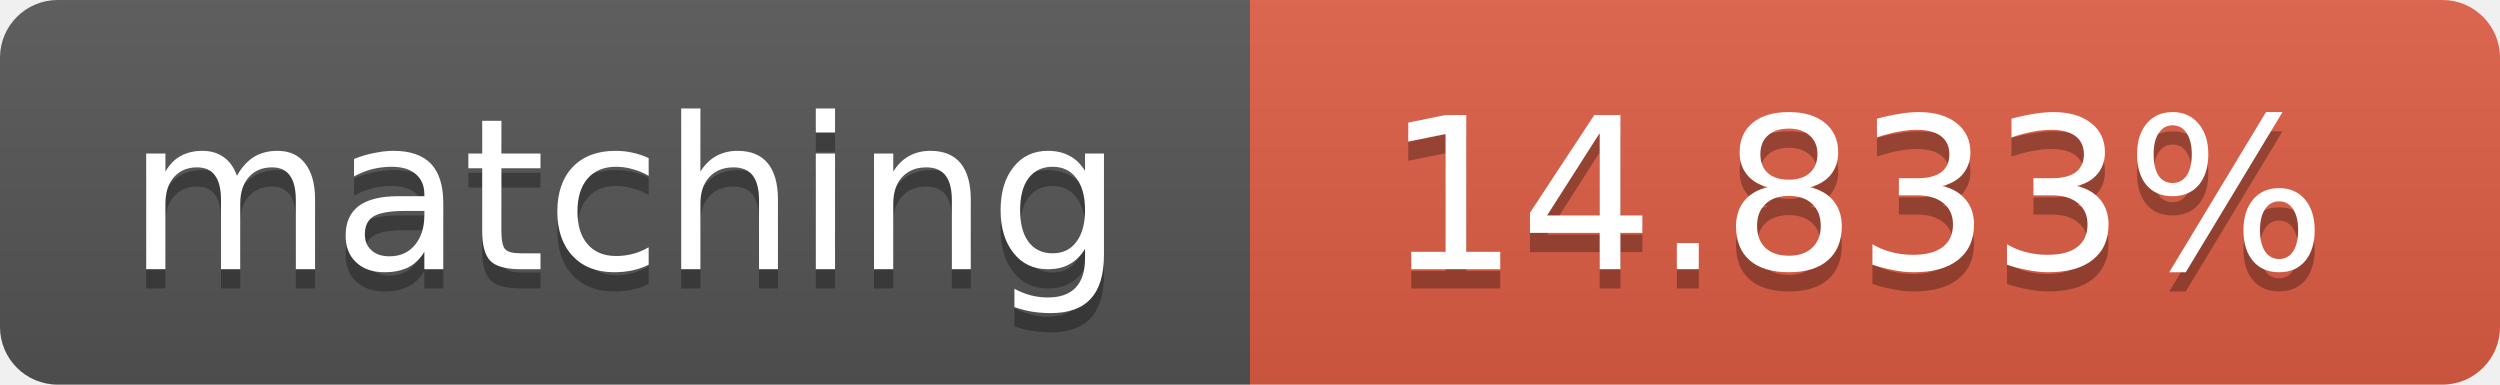
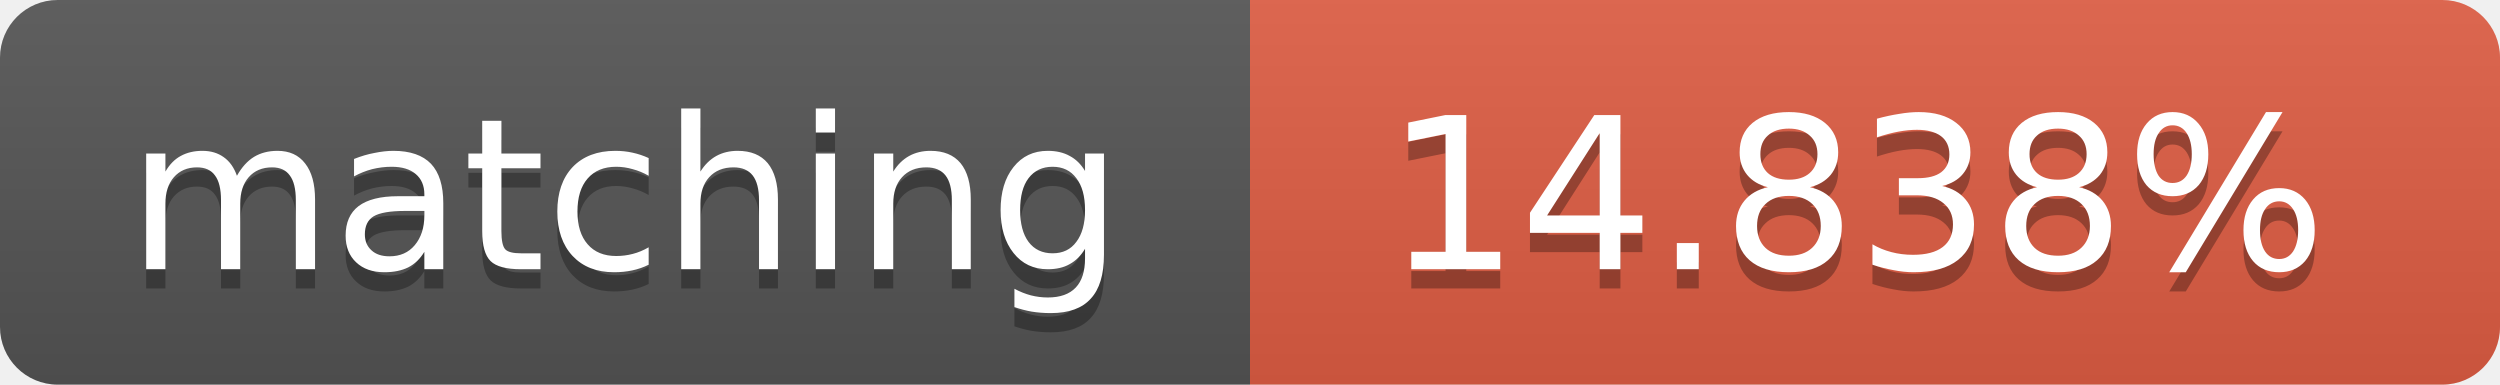
<svg xmlns="http://www.w3.org/2000/svg" width="130" height="20">
  <linearGradient id="b" x2="0" y2="100%">
    <stop offset="0" stop-color="#bbb" stop-opacity=".1" />
    <stop offset="1" stop-opacity=".1" />
  </linearGradient>
  <clipPath id="a">
    <rect width="130" height="20" rx="3" fill="#fff" />
  </clipPath>
  <g clip-path="url(#a)">
    <path fill="#555" d="M0 0h65v20H0z" />
    <path fill="#e05d44" d="M65 0h65v20H65z" />
    <path fill="url(#b)" d="M0 0h130v20H0z" />
  </g>
  <g fill="#fff" text-anchor="middle" font-family="DejaVu Sans,Verdana,Geneva,sans-serif" font-size="11">
    <text x="32.5" y="15" fill="#010101" fill-opacity=".3">matching</text>
    <text x="32.5" y="14">matching</text>
-     <text x="96.5" y="15" fill="#010101" fill-opacity=".3">14.833%</text>
-     <text x="96.5" y="14">14.833%</text>
+     <text x="96.5" y="15" fill="#010101" fill-opacity=".3">14.838%</text>
+     <text x="96.5" y="14">14.838%</text>
  </g>
</svg>
